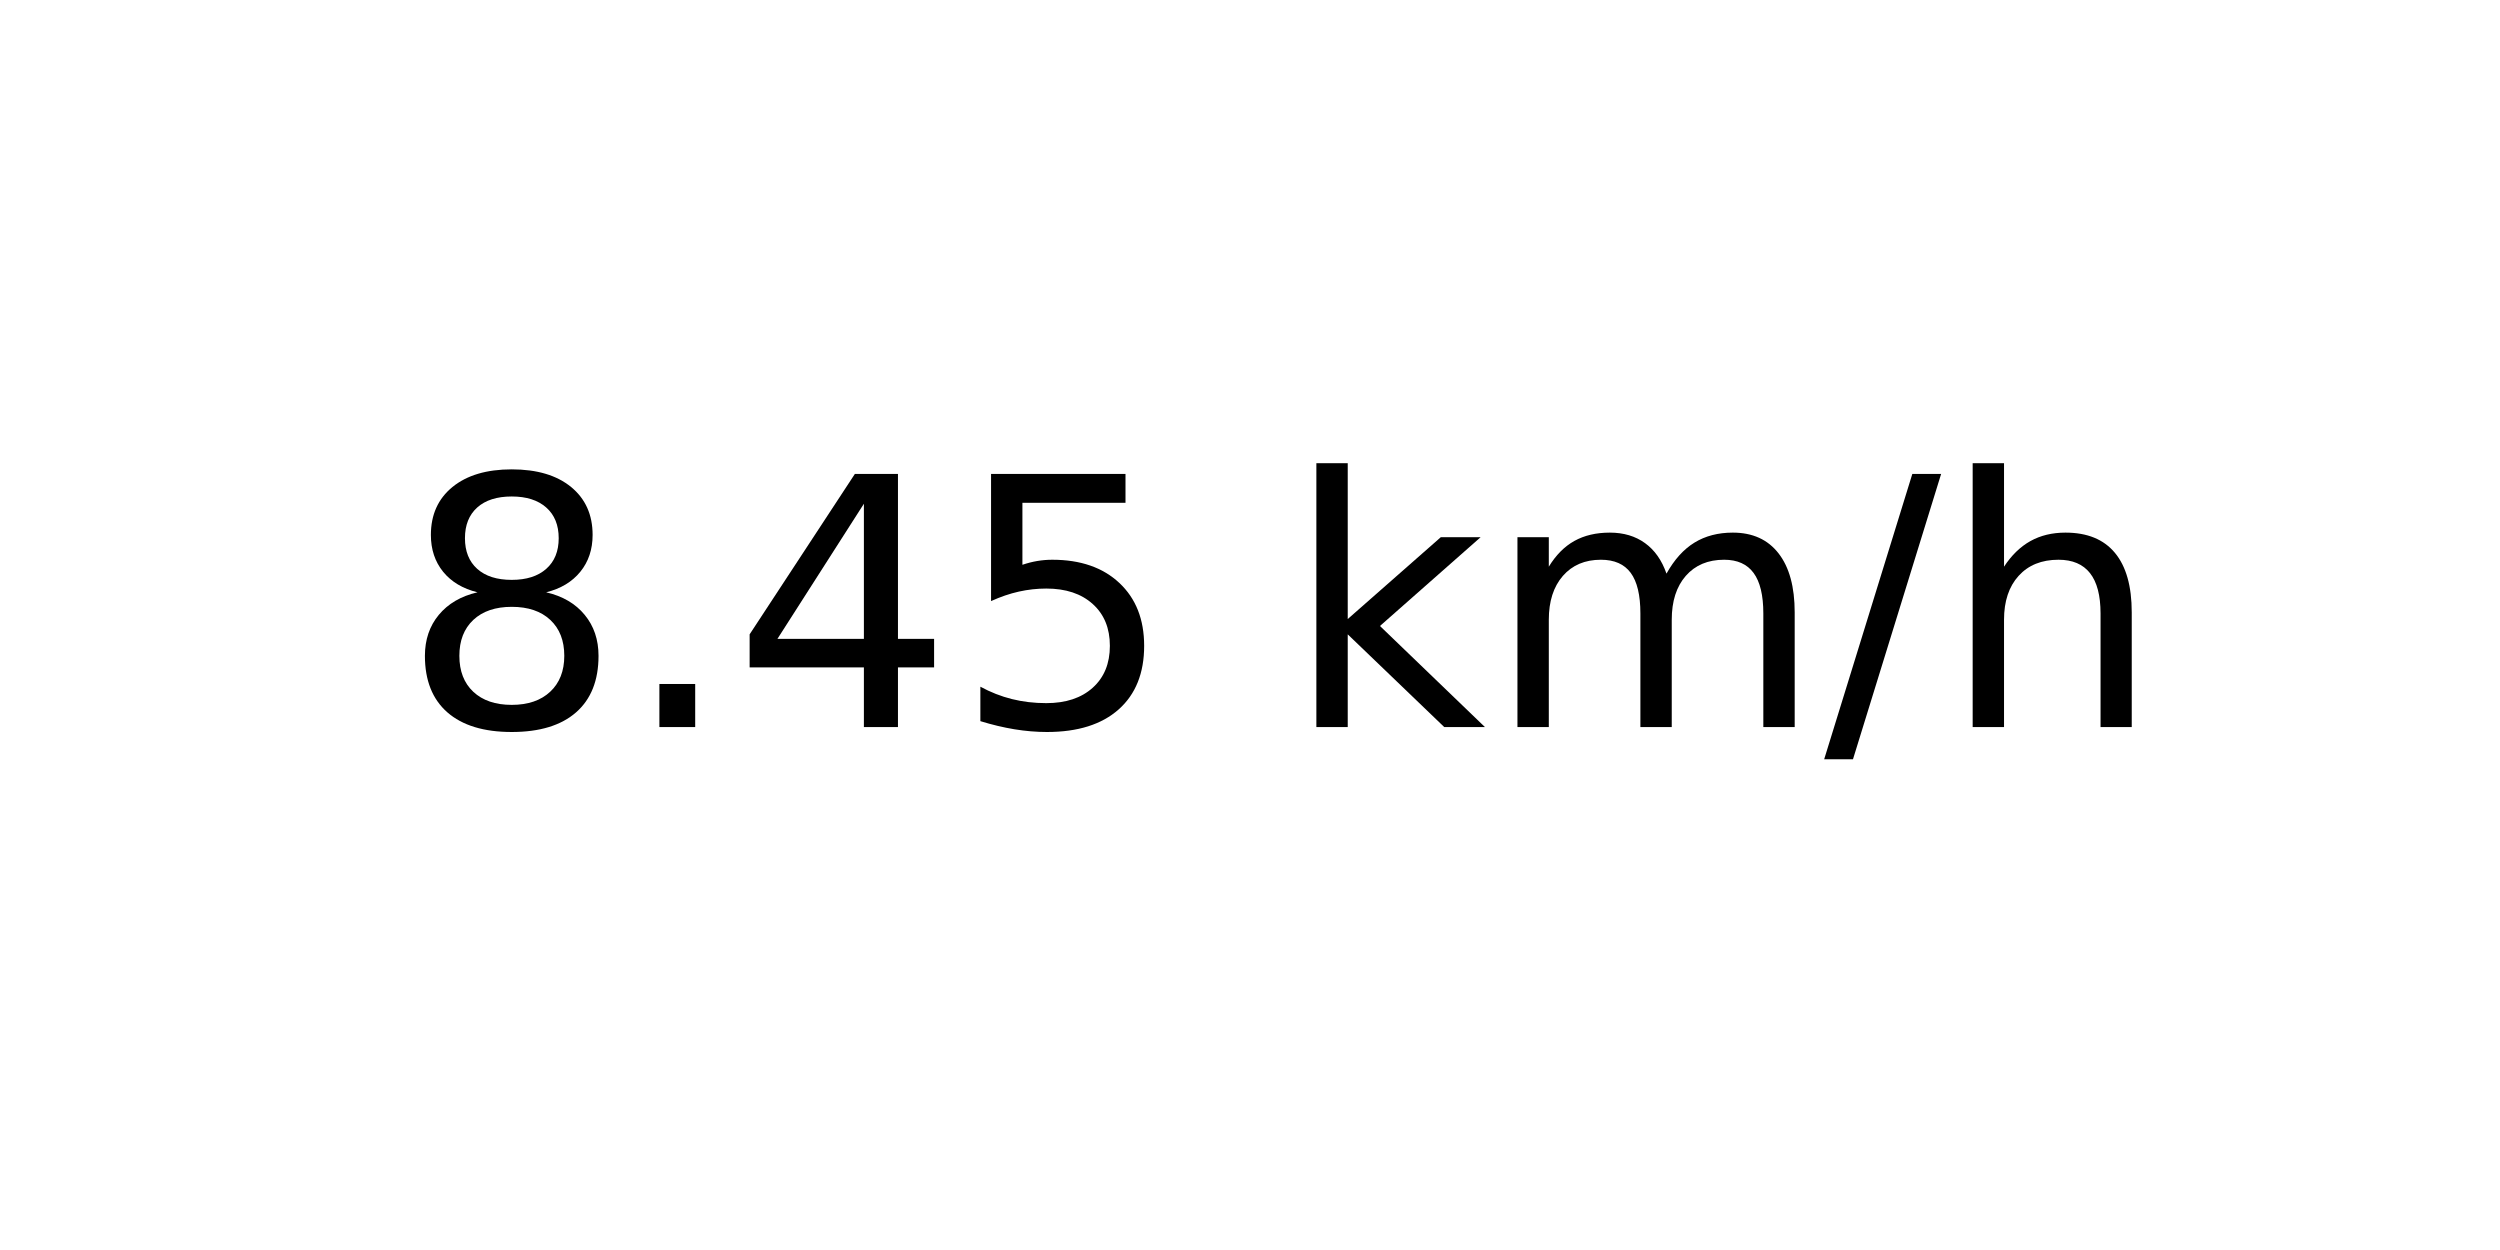
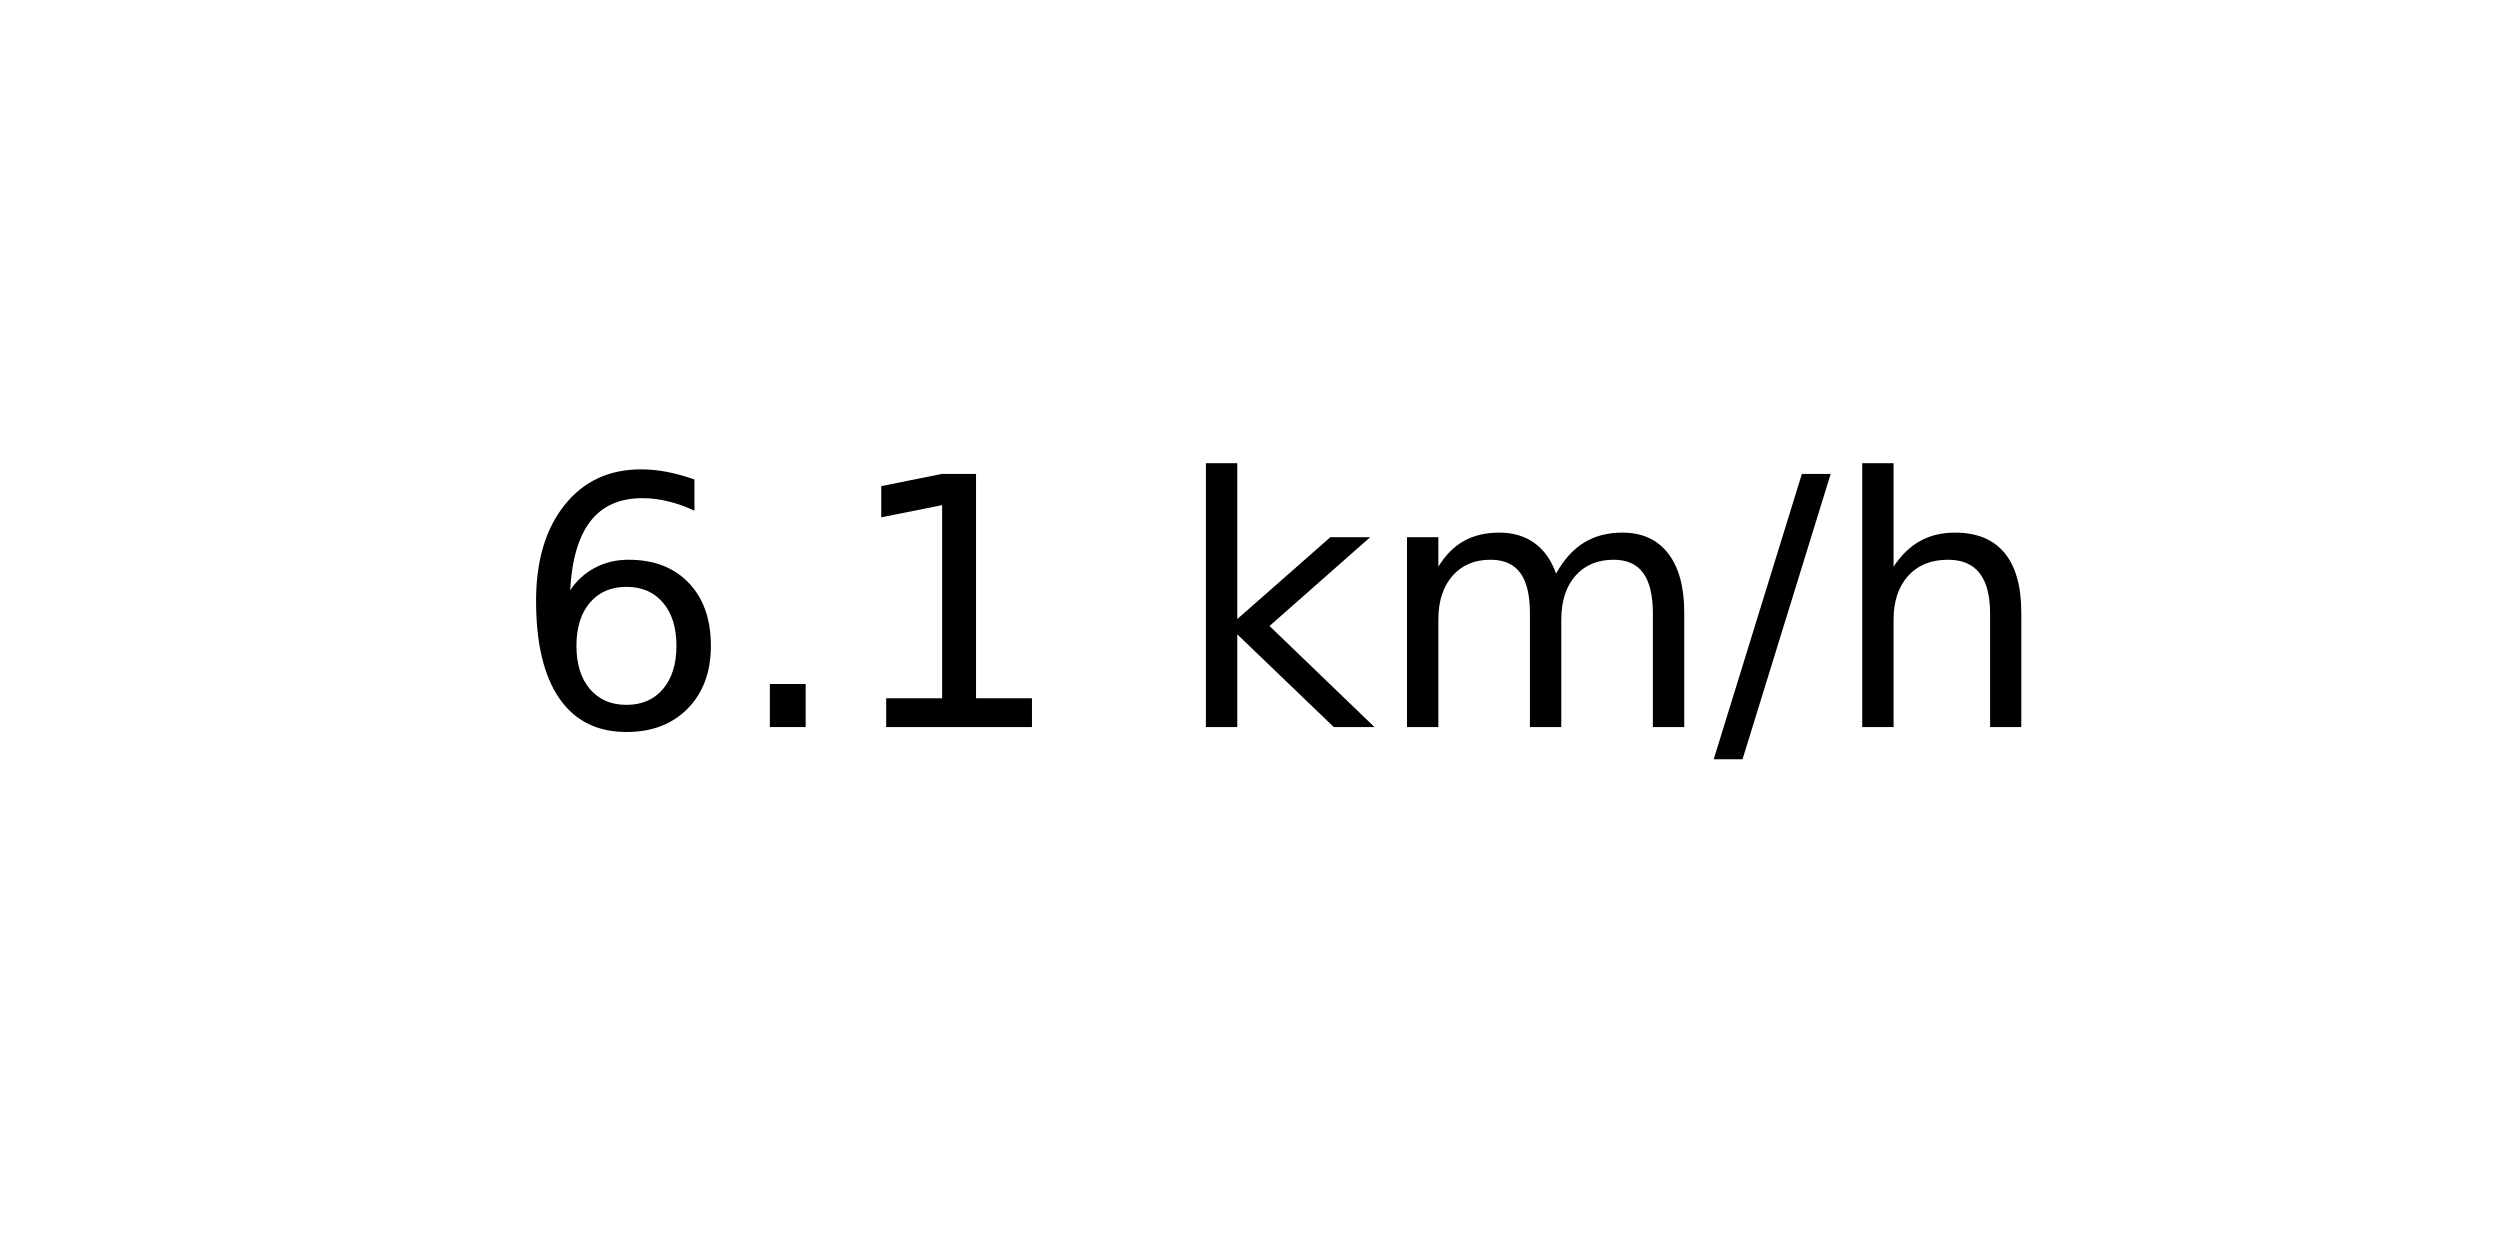
<svg xmlns="http://www.w3.org/2000/svg" xmlns:xlink="http://www.w3.org/1999/xlink" width="72pt" height="36pt" viewBox="0 0 72 36" version="1.1">
  <defs>
    <style type="text/css">*{stroke-linejoin: round; stroke-linecap: butt}</style>
  </defs>
  <g id="figure_1">
    <g id="axes_1">
      <g id="text_1">
-         <g transform="translate(11.55937 20.93937) scale(0.1 -0.1)">
+         <g transform="translate(14.74062 20.93937) scale(0.1 -0.1)">
          <defs>
-             <path id="DejaVuSans-38" d="M 2034 2216  Q 1584 2216 1326 1975  Q 1069 1734 1069 1313  Q 1069 891 1326 650  Q 1584 409 2034 409  Q 2484 409 2743 651  Q 3003 894 3003 1313  Q 3003 1734 2745 1975  Q 2488 2216 2034 2216  z M 1403 2484  Q 997 2584 770 2862  Q 544 3141 544 3541  Q 544 4100 942 4425  Q 1341 4750 2034 4750  Q 2731 4750 3128 4425  Q 3525 4100 3525 3541  Q 3525 3141 3298 2862  Q 3072 2584 2669 2484  Q 3125 2378 3379 2068  Q 3634 1759 3634 1313  Q 3634 634 3220 271  Q 2806 -91 2034 -91  Q 1263 -91 848 271  Q 434 634 434 1313  Q 434 1759 690 2068  Q 947 2378 1403 2484  z M 1172 3481  Q 1172 3119 1398 2916  Q 1625 2713 2034 2713  Q 2441 2713 2670 2916  Q 2900 3119 2900 3481  Q 2900 3844 2670 4047  Q 2441 4250 2034 4250  Q 1625 4250 1398 4047  Q 1172 3844 1172 3481  z " transform="scale(0.015625)" />
+             <path id="DejaVuSans-36" d="M 2113 2584  Q 1688 2584 1439 2293  Q 1191 2003 1191 1497  Q 1191 994 1439 701  Q 1688 409 2113 409  Q 2538 409 2786 701  Q 3034 994 3034 1497  Q 3034 2003 2786 2293  Q 2538 2584 2113 2584  z M 3366 4563  L 3366 3988  Q 3128 4100 2886 4159  Q 2644 4219 2406 4219  Q 1781 4219 1451 3797  Q 1122 3375 1075 2522  Q 1259 2794 1537 2939  Q 1816 3084 2150 3084  Q 2853 3084 3261 2657  Q 3669 2231 3669 1497  Q 3669 778 3244 343  Q 2819 -91 2113 -91  Q 1303 -91 875 529  Q 447 1150 447 2328  Q 447 3434 972 4092  Q 1497 4750 2381 4750  Q 2619 4750 2861 4703  Q 3103 4656 3366 4563  z " transform="scale(0.015625)" />
            <path id="DejaVuSans-2e" d="M 684 794  L 1344 794  L 1344 0  L 684 0  L 684 794  z " transform="scale(0.015625)" />
-             <path id="DejaVuSans-34" d="M 2419 4116  L 825 1625  L 2419 1625  L 2419 4116  z M 2253 4666  L 3047 4666  L 3047 1625  L 3713 1625  L 3713 1100  L 3047 1100  L 3047 0  L 2419 0  L 2419 1100  L 313 1100  L 313 1709  L 2253 4666  z " transform="scale(0.015625)" />
-             <path id="DejaVuSans-35" d="M 691 4666  L 3169 4666  L 3169 4134  L 1269 4134  L 1269 2991  Q 1406 3038 1543 3061  Q 1681 3084 1819 3084  Q 2600 3084 3056 2656  Q 3513 2228 3513 1497  Q 3513 744 3044 326  Q 2575 -91 1722 -91  Q 1428 -91 1123 -41  Q 819 9 494 109  L 494 744  Q 775 591 1075 516  Q 1375 441 1709 441  Q 2250 441 2565 725  Q 2881 1009 2881 1497  Q 2881 1984 2565 2268  Q 2250 2553 1709 2553  Q 1456 2553 1204 2497  Q 953 2441 691 2322  L 691 4666  z " transform="scale(0.015625)" />
+             <path id="DejaVuSans-31" d="M 794 531  L 1825 531  L 1825 4091  L 703 3866  L 703 4441  L 1819 4666  L 2450 4666  L 2450 531  L 3481 531  L 3481 0  L 794 0  L 794 531  z " transform="scale(0.015625)" />
            <path id="DejaVuSans-20" transform="scale(0.015625)" />
            <path id="DejaVuSans-6b" d="M 581 4863  L 1159 4863  L 1159 1991  L 2875 3500  L 3609 3500  L 1753 1863  L 3688 0  L 2938 0  L 1159 1709  L 1159 0  L 581 0  L 581 4863  z " transform="scale(0.015625)" />
            <path id="DejaVuSans-6d" d="M 3328 2828  Q 3544 3216 3844 3400  Q 4144 3584 4550 3584  Q 5097 3584 5394 3201  Q 5691 2819 5691 2113  L 5691 0  L 5113 0  L 5113 2094  Q 5113 2597 4934 2840  Q 4756 3084 4391 3084  Q 3944 3084 3684 2787  Q 3425 2491 3425 1978  L 3425 0  L 2847 0  L 2847 2094  Q 2847 2600 2669 2842  Q 2491 3084 2119 3084  Q 1678 3084 1418 2786  Q 1159 2488 1159 1978  L 1159 0  L 581 0  L 581 3500  L 1159 3500  L 1159 2956  Q 1356 3278 1631 3431  Q 1906 3584 2284 3584  Q 2666 3584 2933 3390  Q 3200 3197 3328 2828  z " transform="scale(0.015625)" />
            <path id="DejaVuSans-2f" d="M 1625 4666  L 2156 4666  L 531 -594  L 0 -594  L 1625 4666  z " transform="scale(0.015625)" />
            <path id="DejaVuSans-68" d="M 3513 2113  L 3513 0  L 2938 0  L 2938 2094  Q 2938 2591 2744 2837  Q 2550 3084 2163 3084  Q 1697 3084 1428 2787  Q 1159 2491 1159 1978  L 1159 0  L 581 0  L 581 4863  L 1159 4863  L 1159 2956  Q 1366 3272 1645 3428  Q 1925 3584 2291 3584  Q 2894 3584 3203 3211  Q 3513 2838 3513 2113  z " transform="scale(0.015625)" />
          </defs>
-           <use xlink:href="#DejaVuSans-38" />
+           <use xlink:href="#DejaVuSans-36" />
          <use xlink:href="#DejaVuSans-2e" x="63.623" />
-           <use xlink:href="#DejaVuSans-34" x="95.41" />
-           <use xlink:href="#DejaVuSans-35" x="159.033" />
-           <use xlink:href="#DejaVuSans-20" x="222.656" />
-           <use xlink:href="#DejaVuSans-6b" x="254.443" />
-           <use xlink:href="#DejaVuSans-6d" x="312.354" />
-           <use xlink:href="#DejaVuSans-2f" x="409.766" />
-           <use xlink:href="#DejaVuSans-68" x="443.457" />
+           <use xlink:href="#DejaVuSans-31" x="95.41" />
+           <use xlink:href="#DejaVuSans-20" x="159.033" />
+           <use xlink:href="#DejaVuSans-6b" x="190.82" />
+           <use xlink:href="#DejaVuSans-6d" x="248.73" />
+           <use xlink:href="#DejaVuSans-2f" x="346.143" />
+           <use xlink:href="#DejaVuSans-68" x="379.834" />
        </g>
      </g>
    </g>
  </g>
</svg>
